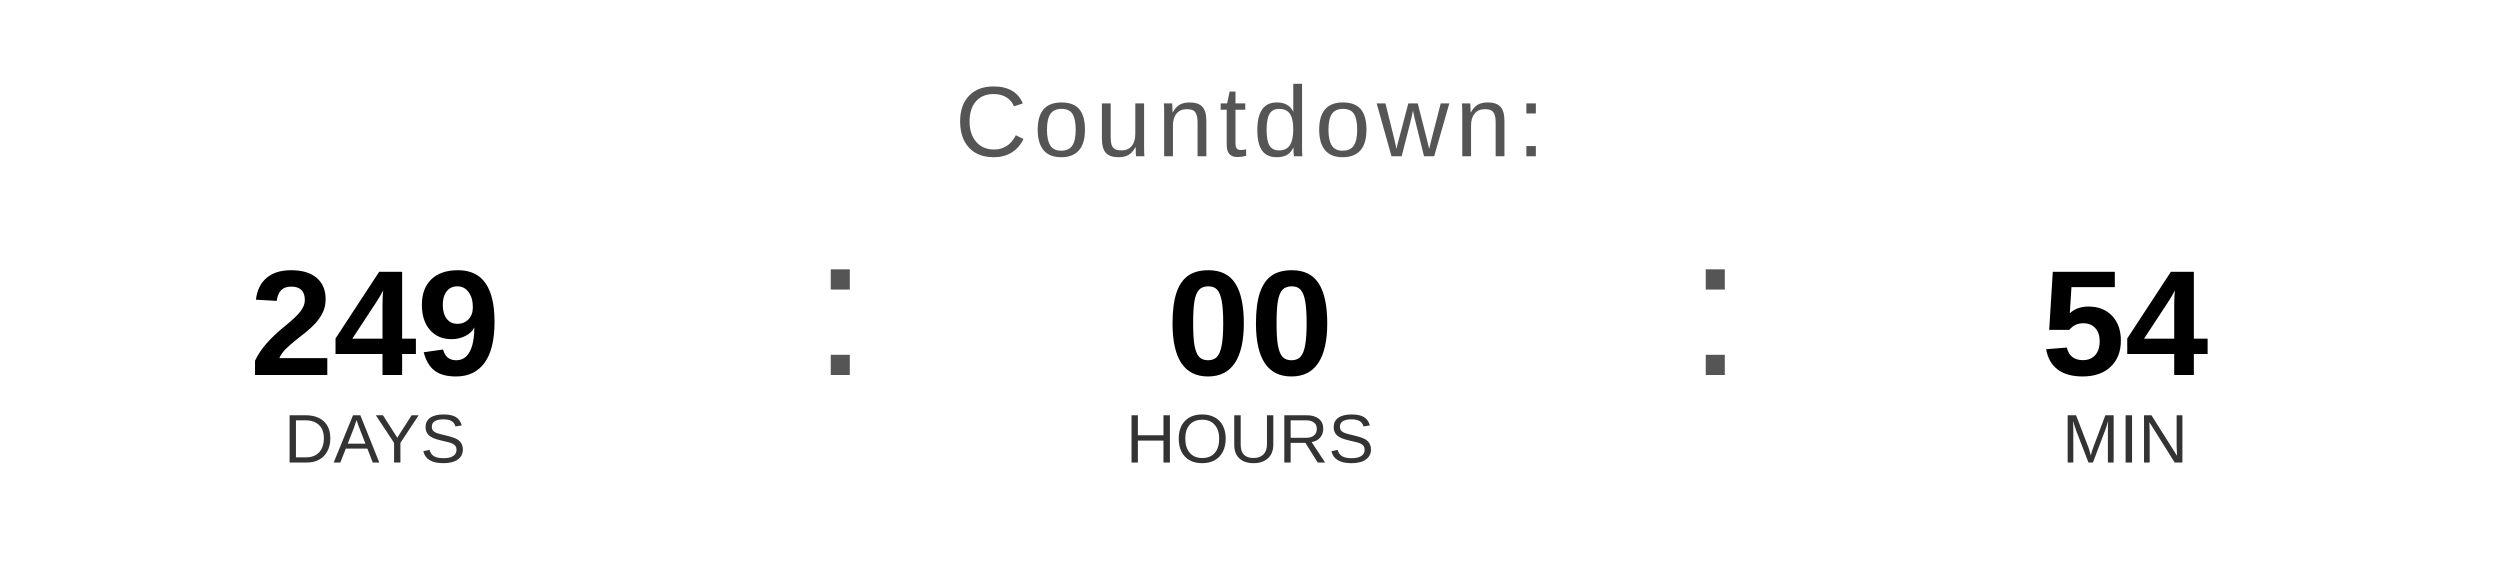
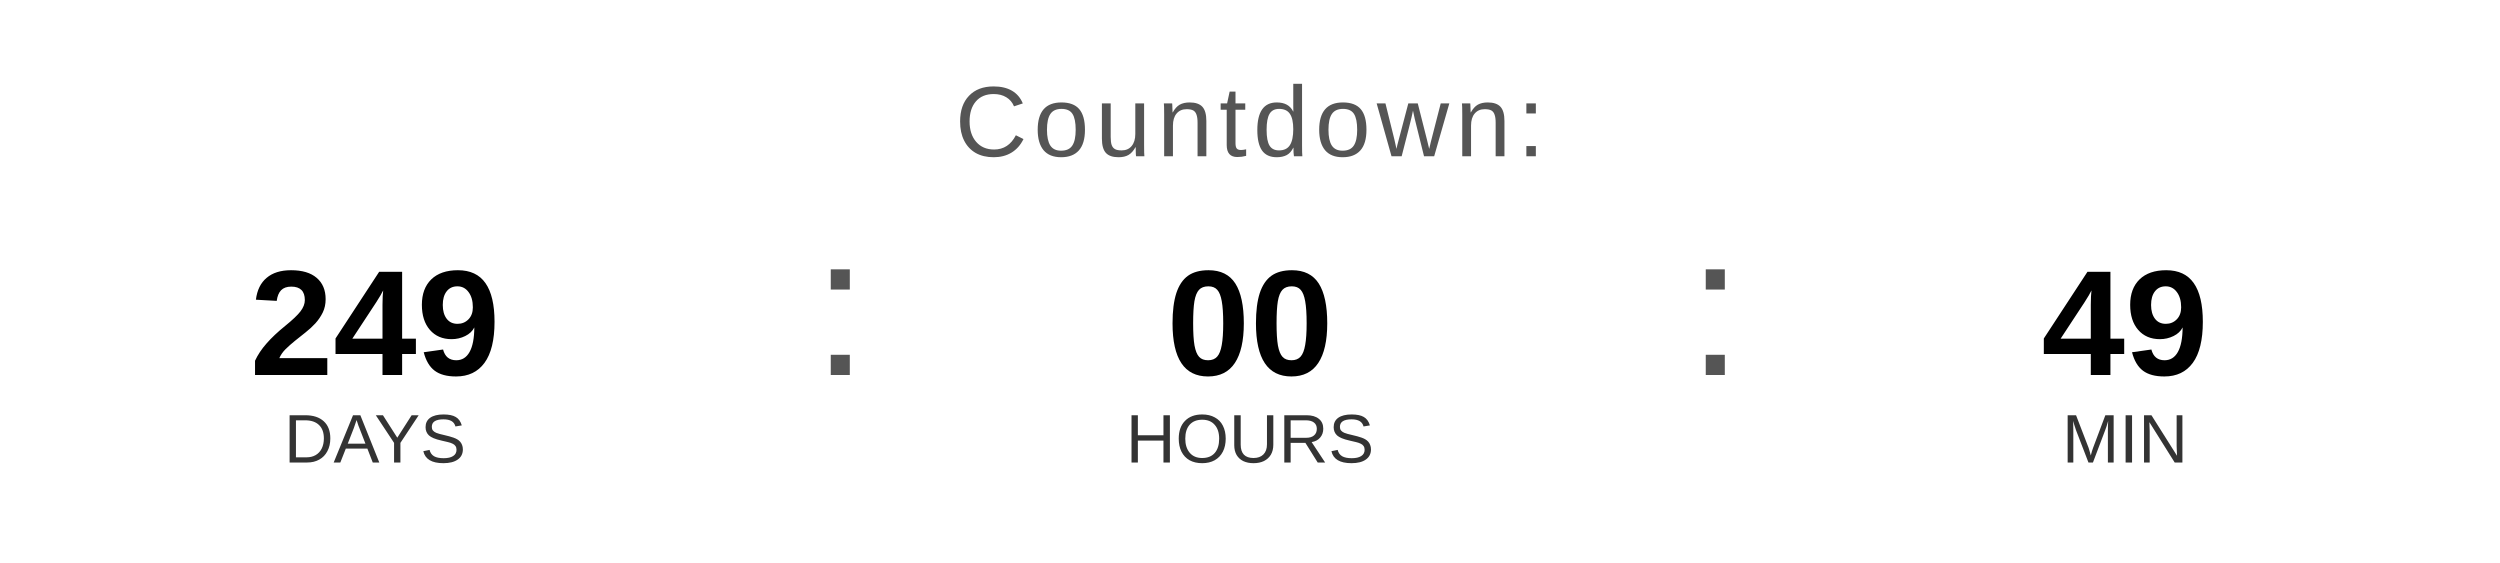
<svg xmlns="http://www.w3.org/2000/svg" width="400" height="90" viewBox="0 0 400 90">
  <text x="200" y="25" font-family="Arial, Helvetica, sans-serif" font-size="16" fill="#555555" text-anchor="middle" letter-spacing="1">
    Countdown:
  </text>
  <text x="60" y="60" font-family="Arial, Helvetica, sans-serif" font-size="24" font-weight="bold" fill="#000000" text-anchor="middle">249</text>
  <text x="60" y="74" font-family="Arial, Helvetica, sans-serif" font-size="11" fill="#333333" text-anchor="middle">DAYS</text>
  <text x="130" y="60" font-family="Arial, sans-serif" font-size="32" fill="#555555">:</text>
  <text x="200" y="60" font-family="Arial, Helvetica, sans-serif" font-size="24" font-weight="bold" fill="#000000" text-anchor="middle">00</text>
  <text x="200" y="74" font-family="Arial, Helvetica, sans-serif" font-size="11" fill="#333333" text-anchor="middle">HOURS</text>
  <text x="270" y="60" font-family="Arial, sans-serif" font-size="32" fill="#555555">:</text>
-   <text x="340" y="60" font-family="Arial, Helvetica, sans-serif" font-size="24" font-weight="bold" fill="#000000" text-anchor="middle">54</text>
+   <text x="340" y="60" font-family="Arial, Helvetica, sans-serif" font-size="24" font-weight="bold" fill="#000000" text-anchor="middle">49</text>
  <text x="340" y="74" font-family="Arial, Helvetica, sans-serif" font-size="11" fill="#333333" text-anchor="middle">MIN</text>
</svg>
